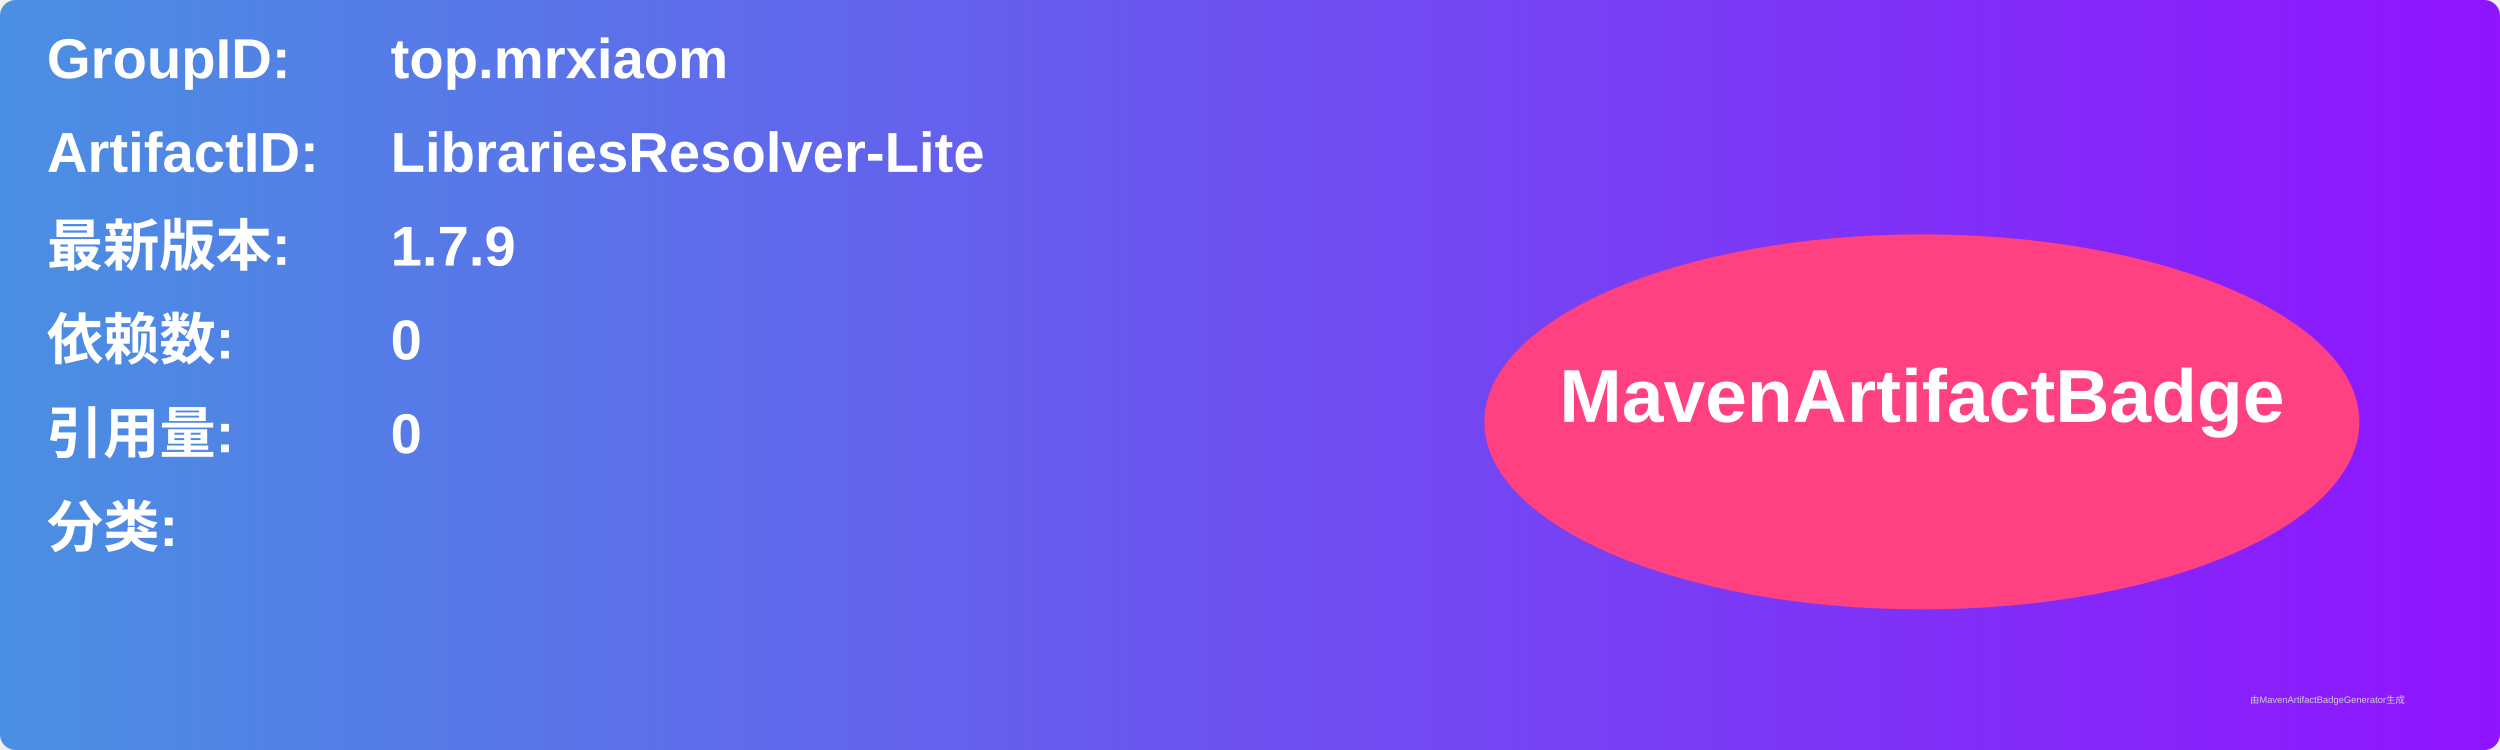
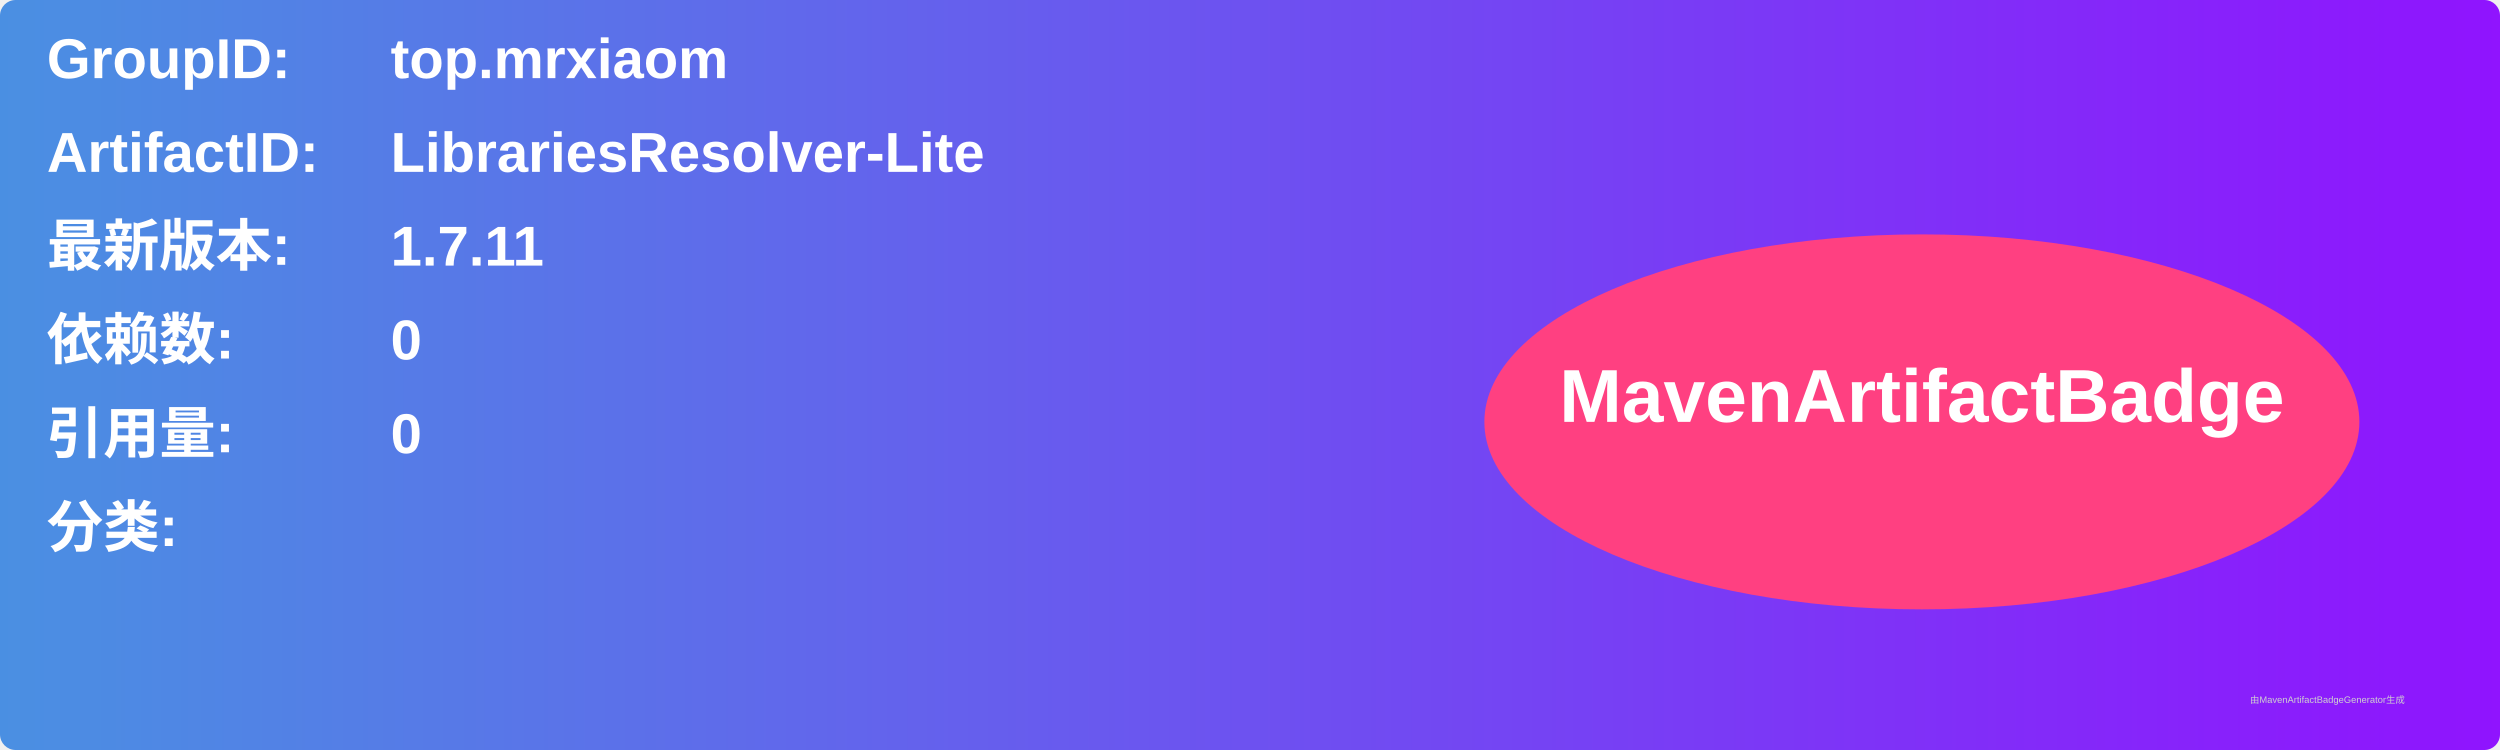
<svg xmlns="http://www.w3.org/2000/svg" width="800" height="240" viewBox="0 0 800 240">
  <linearGradient id="grad" x1="0%" y1="0%" x2="100%" y2="0%">
    <stop offset="0%" stop-color="#4a90e2" />
    <stop offset="100%" stop-color="#9013fe" />
  </linearGradient>
  <rect width="100%" height="100%" rx="5" ry="5" fill="url(#grad)" />
  <g transform="translate(15, 15)">
    <text x="0" y="10" font-family="Arial" font-size="18" fill="white" font-weight="bold" width="260">GroupID:</text>
    <text x="110" y="10" font-family="Arial" font-size="18" fill="white" font-weight="bold" width="460">top.mrxiaom</text>
    <text x="0" y="40" font-family="Arial" font-size="18" fill="white" font-weight="bold" width="260">ArtifactID:</text>
    <text x="110" y="40" font-family="Arial" font-size="18" fill="white" font-weight="bold" width="460">LibrariesResolver-Lite</text>
    <text x="0" y="70" font-family="Arial" font-size="18" fill="white" font-weight="bold">最新版本:</text>
    <text x="110" y="70" font-family="Arial" font-size="18" fill="white" font-weight="bold">
-       <tspan font-weight="bold">1.7.9</tspan>
+       <tspan font-weight="bold">1.7.11</tspan>
    </text>
    <text x="0" y="100" font-family="Arial" font-size="18" fill="white" font-weight="bold">依赖数: </text>
    <text x="110" y="100" font-family="Arial" font-size="18" fill="white">
      <tspan font-weight="bold">0</tspan>
    </text>
    <text x="0" y="130" font-family="Arial" font-size="18" fill="white" font-weight="bold">引用量: </text>
    <text x="110" y="130" font-family="Arial" font-size="18" fill="white">
      <tspan font-weight="bold">0</tspan>
    </text>
    <text x="0" y="160" font-family="Arial" font-size="18" fill="white" font-weight="bold">分类:</text>
    <text x="10" y="190" font-family="Arial" font-size="10" fill="white">
      <tspan font-weight="bold" />
    </text>
    <ellipse cx="600" cy="120" rx="140" ry="60" fill="#ff4081" />
    <text x="600" y="120" text-anchor="middle" font-family="Arial" font-size="24" fill="white" font-weight="bold">MavenArtifactBadge</text>
  </g>
  <text x="720" y="225" font-family="Arial" font-size="3" fill="#d0d0d0">由MavenArtifactBadgeGenerator生成</text>
</svg>
